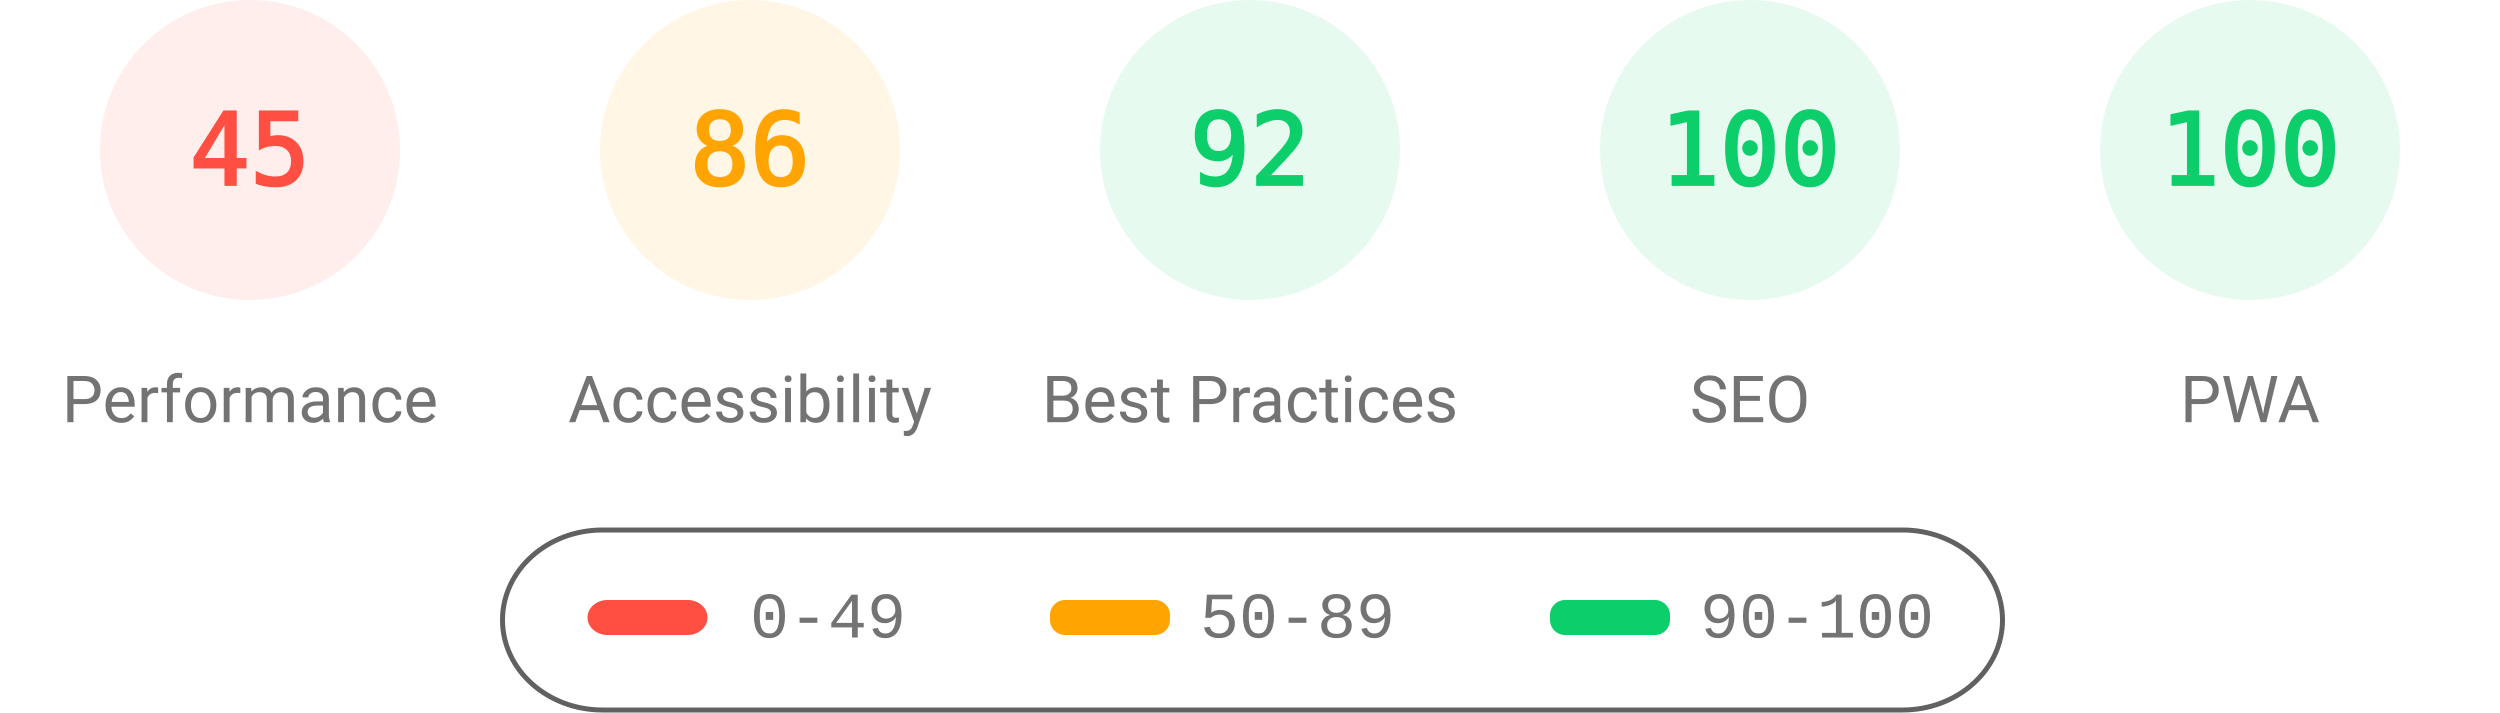
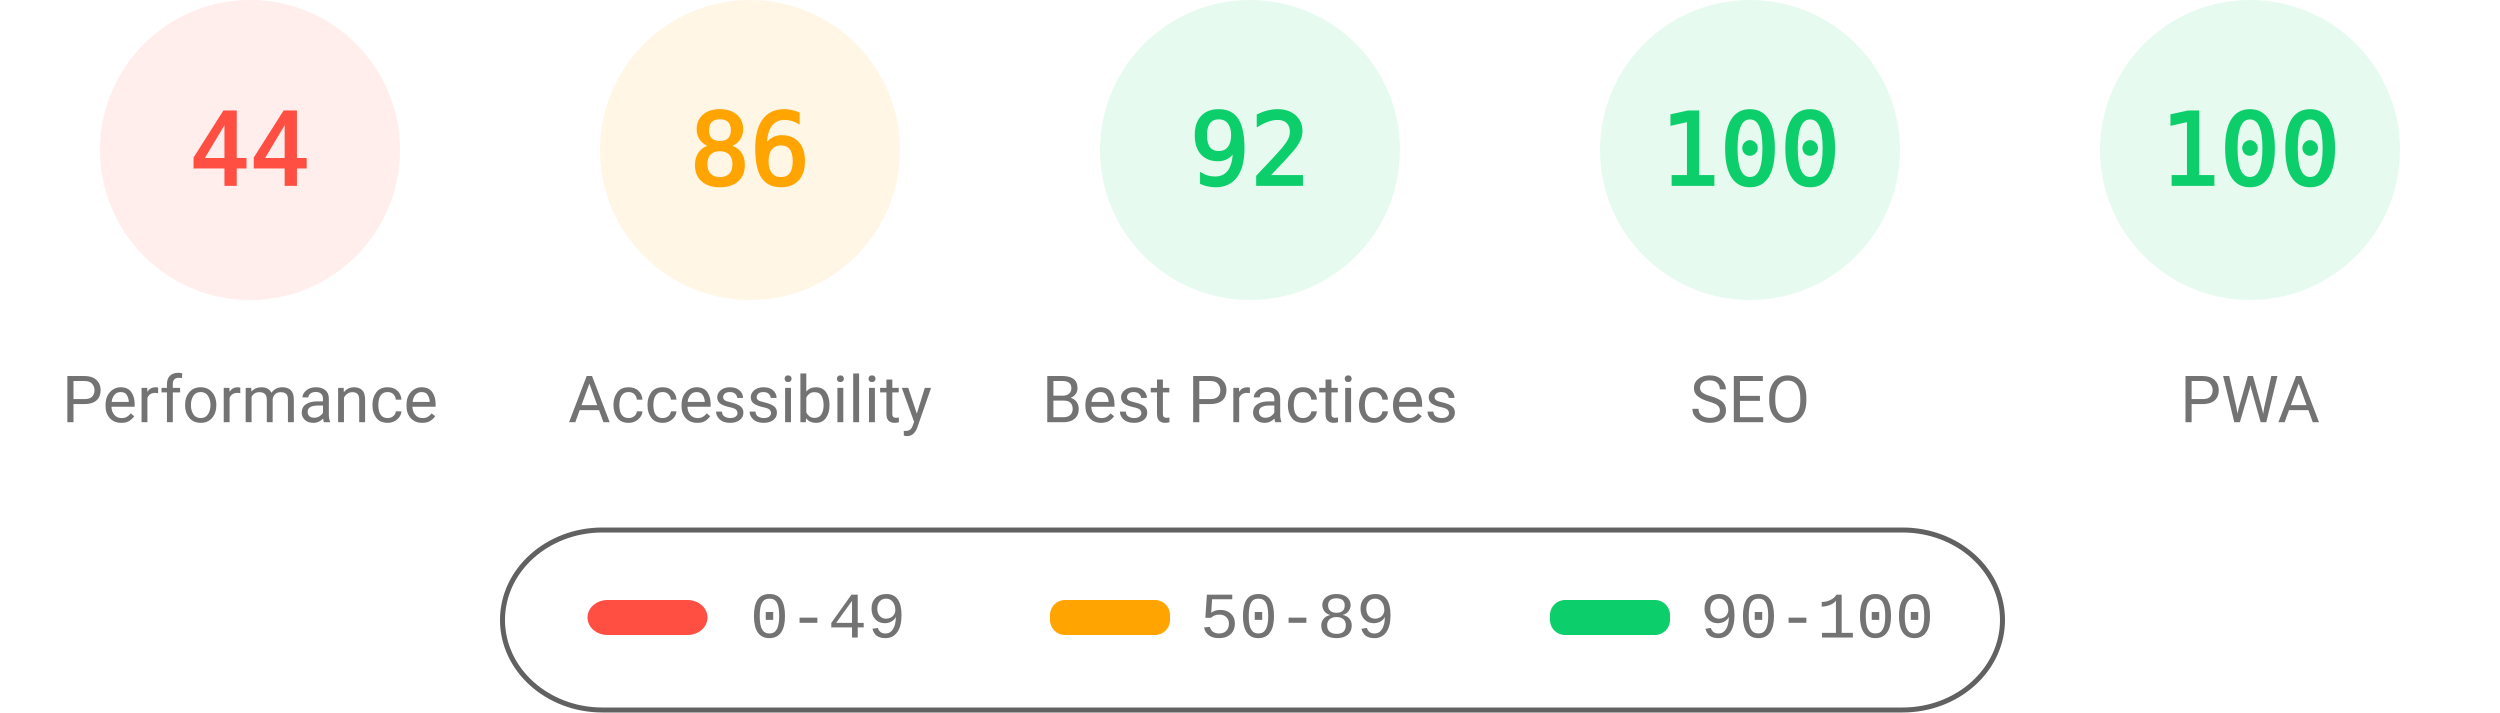
<svg xmlns="http://www.w3.org/2000/svg" fill="none" width="1000" height="285">
  <style>.gauge-base{opacity:.1}.gauge-arc{fill:none;animation-delay:250ms;stroke-linecap:round;transform:rotate(-90deg);transform-origin:100px 60px;animation:load-gauge 1s ease forwards}.guage-text{font-size:40px;font-family:monospace;text-align:center}.guage-red{color:#ff4e42;fill:#ff4e42;stroke:#ff4e42}.guage-orange{color:#ffa400;fill:#ffa400;stroke:#ffa400}.guage-green{color:#0cce6b;fill:#0cce6b;stroke:#0cce6b}.guage-undefined{color:#5c5c5c;fill:#5c5c5c;stroke:#5c5c5c}.guage-title{color:#737373;fill:#737373;stroke:none;font-size:26px;line-height:26px;font-family:Roboto,Halvetica,Arial,sans-serif}@keyframes load-gauge{from{stroke-dasharray:0 352.858}}</style>
  <svg class="guage-div guage-perf guage-red" viewBox="0 0 200 200" width="200" height="200">
    <circle class="gauge-base" r="56" cx="100" cy="60" stroke-width="8" />
-     <circle class="gauge-arc guage-arc-1" r="56" cx="100" cy="60" stroke-width="8" style="stroke-dasharray:158.336,351.858" />
-     <text class="guage-text" x="100" y="60" alignment-baseline="central" dominant-baseline="central" text-anchor="middle">45</text>
+     <circle class="gauge-arc guage-arc-1" r="56" cx="100" cy="60" stroke-width="8" style="stroke-dasharray:154.818,351.858" />
+     <text class="guage-text" x="100" y="60" alignment-baseline="central" dominant-baseline="central" text-anchor="middle">44</text>
    <text class="guage-title" x="100" y="160" alignment-baseline="central" dominant-baseline="central" text-anchor="middle">Performance</text>
  </svg>
  <svg class="guage-div guage-acc guage-orange" viewBox="0 0 200 200" width="200" height="200" x="200">
    <circle class="gauge-base" r="56" cx="100" cy="60" stroke-width="8" />
    <circle class="gauge-arc guage-arc-2" r="56" cx="100" cy="60" stroke-width="8" style="stroke-dasharray:302.598,351.858" />
    <text class="guage-text" x="100" y="60" alignment-baseline="central" dominant-baseline="central" text-anchor="middle">86</text>
    <text class="guage-title" x="100" y="160" alignment-baseline="central" dominant-baseline="central" text-anchor="middle">Accessibility</text>
  </svg>
  <svg class="guage-div guage-best guage-green" viewBox="0 0 200 200" width="200" height="200" x="400">
    <circle class="gauge-base" r="56" cx="100" cy="60" stroke-width="8" />
    <circle class="gauge-arc guage-arc-3" r="56" cx="100" cy="60" stroke-width="8" style="stroke-dasharray:323.709,351.858" />
    <text class="guage-text" x="100" y="60" alignment-baseline="central" dominant-baseline="central" text-anchor="middle">92</text>
    <text class="guage-title" x="100" y="160" alignment-baseline="central" dominant-baseline="central" text-anchor="middle">Best Practices</text>
  </svg>
  <svg class="guage-div guage-seo guage-green" viewBox="0 0 200 200" width="200" height="200" x="600">
    <circle class="gauge-base" r="56" cx="100" cy="60" stroke-width="8" />
    <circle class="gauge-arc guage-arc-4" r="56" cx="100" cy="60" stroke-width="8" style="stroke-dasharray:351.858,351.858" />
    <text class="guage-text" x="100" y="60" alignment-baseline="central" dominant-baseline="central" text-anchor="middle">100</text>
    <text class="guage-title" x="100" y="160" alignment-baseline="central" dominant-baseline="central" text-anchor="middle">SEO</text>
  </svg>
  <svg class="guage-div guage-pwa guage-green" viewBox="0 0 200 200" width="200" height="200" x="800">
    <circle class="gauge-base" r="56" cx="100" cy="60" stroke-width="8" />
    <circle class="gauge-arc guage-arc-4" r="56" cx="100" cy="60" stroke-width="8" style="stroke-dasharray:351.858,351.858" />
    <text class="guage-text" x="100" y="60" alignment-baseline="central" dominant-baseline="central" text-anchor="middle">100</text>
    <text class="guage-title" x="100" y="160" alignment-baseline="central" dominant-baseline="central" text-anchor="middle">PWA</text>
  </svg>
  <svg width="604" height="76" x="200" y="210">
    <path fill="none" id="canvas_background" d="M-1-1h604v80H-1z" />
    <rect fill-opacity="0" stroke="#616161" stroke-width="2" rx="40" id="svg_2" height="72" width="600" y="2" x="1" fill="#000" />
    <rect stroke="#000" rx="8" id="svg_3" height="14" width="48" y="30" x="35" stroke-opacity="null" stroke-width="0" fill="#ff4e42" />
    <rect stroke="#000" rx="6" id="svg_4" height="14" width="48" y="30" x="220" stroke-opacity="null" stroke-width="0" fill="#ffa400" />
    <rect stroke="#000" rx="6" id="svg_5" height="14" width="48" y="30" x="420" stroke-opacity="null" stroke-width="0" fill="#0cce6b" />
    <text xml:space="preserve" text-anchor="start" font-family="'Courier New', Courier, monospace" font-size="26" id="svg_6" y="45" x="100" stroke-opacity="null" stroke-width="0" stroke="#000" fill="#737373">0-49</text>
    <text xml:space="preserve" text-anchor="start" font-family="'Courier New', Courier, monospace" font-size="26" id="svg_7" y="45" x="280" stroke-opacity="null" stroke-width="0" stroke="#000" fill="#737373">50-89</text>
    <text xml:space="preserve" text-anchor="start" font-family="'Courier New', Courier, monospace" font-size="26" id="svg_8" y="45" x="480" stroke-opacity="null" stroke-width="0" stroke="#000" fill="#737373">90-100</text>
  </svg>
</svg>
